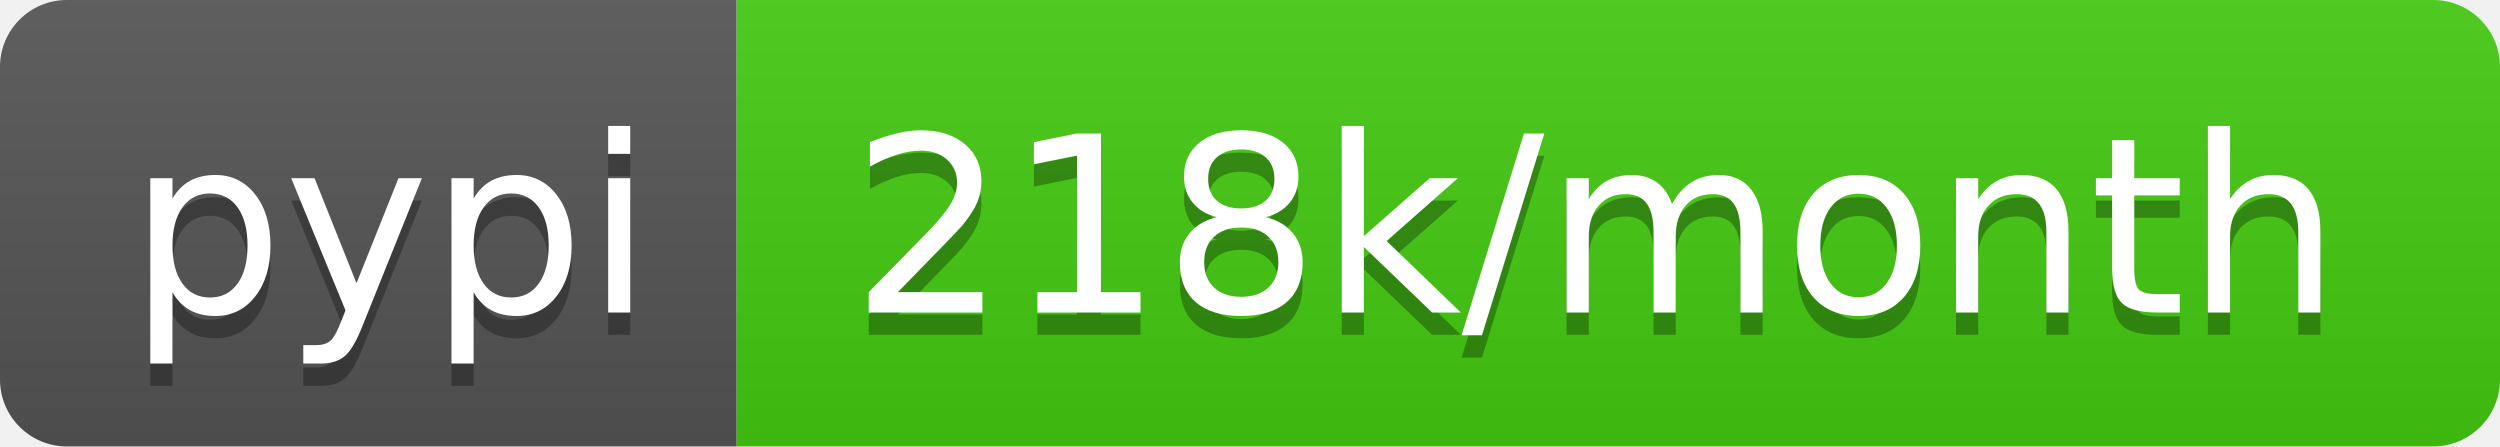
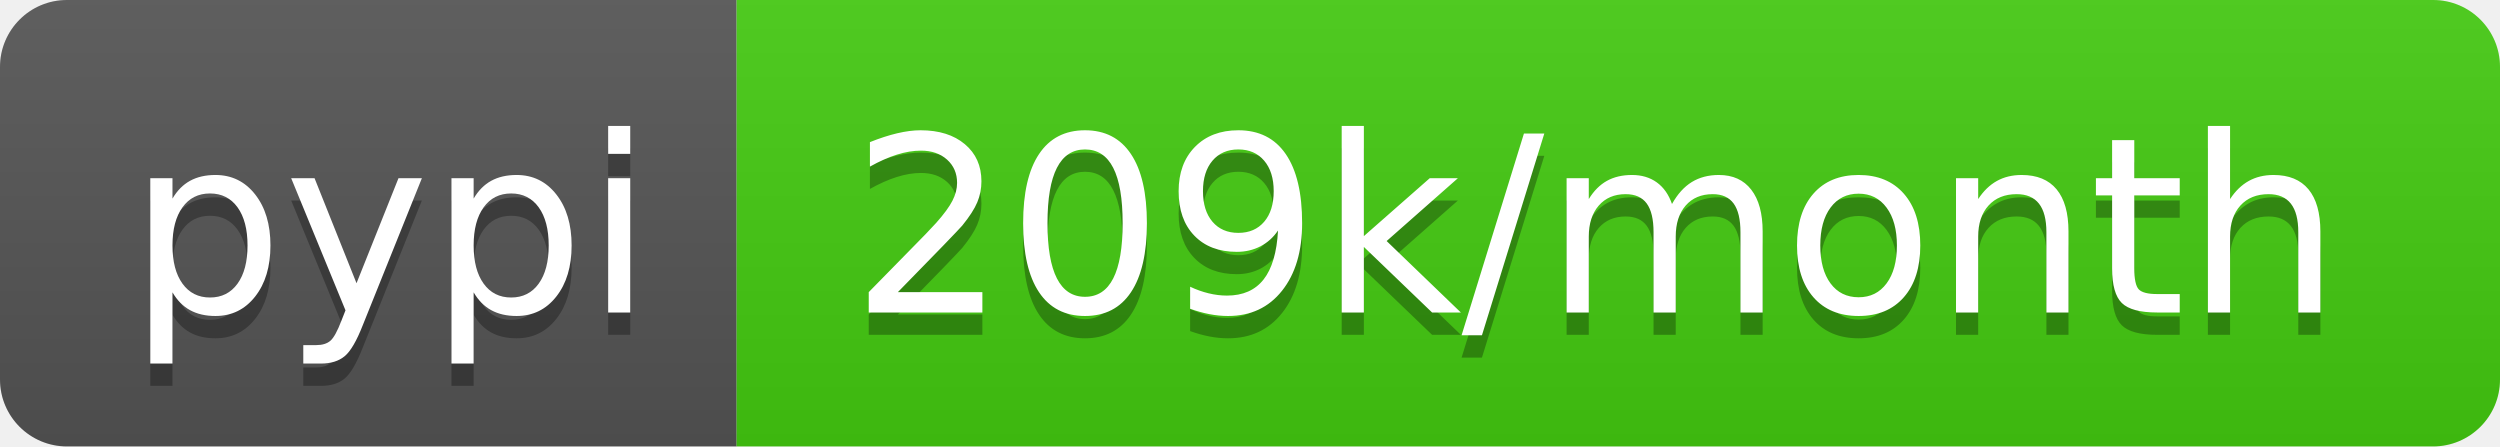
- <svg xmlns="http://www.w3.org/2000/svg" width="112" height="20" role="img" aria-label="pypi: 218k/month">
+ <svg xmlns="http://www.w3.org/2000/svg" width="112" height="20" role="img" aria-label="pypi: 209k/month">
  <linearGradient id="s" x2="0" y2="100%">
    <stop offset="0" stop-color="#bbb" stop-opacity=".1" />
    <stop offset="1" stop-opacity=".1" />
  </linearGradient>
  <clipPath id="r">
    <rect width="112" height="20" rx="3" fill="#fff" />
  </clipPath>
  <g clip-path="url(#r)">
    <rect width="33" height="20" fill="#555" />
    <rect x="33" width="79" height="20" fill="#4c1" />
    <rect width="112" height="20" fill="url(#s)" />
  </g>
  <g fill="#fff" text-anchor="middle" font-family="Verdana,Geneva,DejaVu Sans,sans-serif" text-rendering="geometricPrecision" font-size="110">
    <text aria-hidden="true" x="175" y="150" fill="#010101" fill-opacity=".3" transform="scale(.1)" textLength="230">pypi</text>
    <text x="175" y="140" transform="scale(.1)" fill="#fff" textLength="230">pypi</text>
-     <text aria-hidden="true" x="715" y="150" fill="#010101" fill-opacity=".3" transform="scale(.1)" textLength="690">218k/month</text>
-     <text x="715" y="140" transform="scale(.1)" fill="#fff" textLength="690">218k/month</text>
+     <text aria-hidden="true" x="715" y="150" fill="#010101" fill-opacity=".3" transform="scale(.1)" textLength="690">209k/month</text>
+     <text x="715" y="140" transform="scale(.1)" fill="#fff" textLength="690">209k/month</text>
  </g>
</svg>
